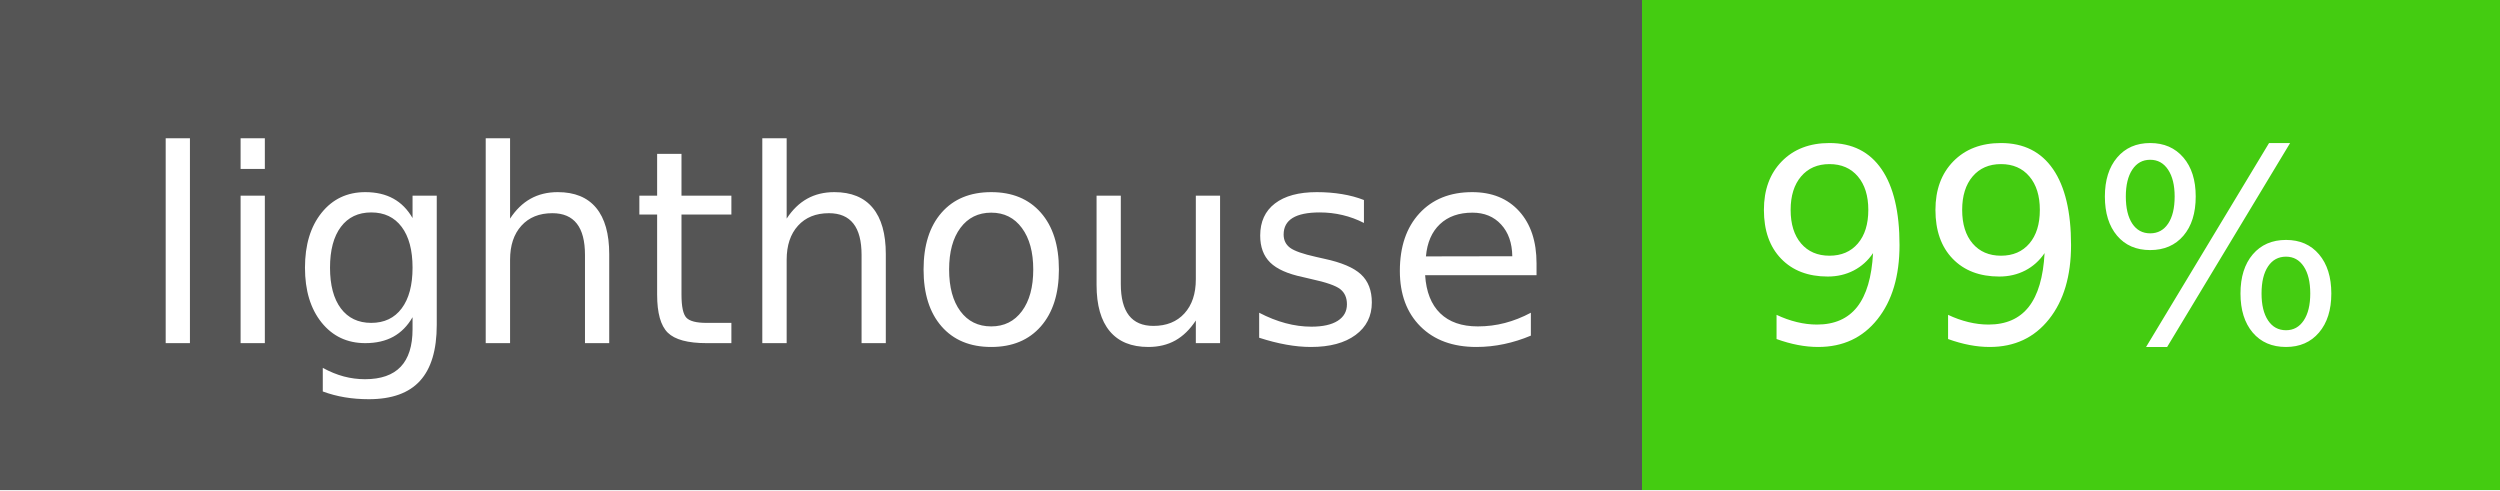
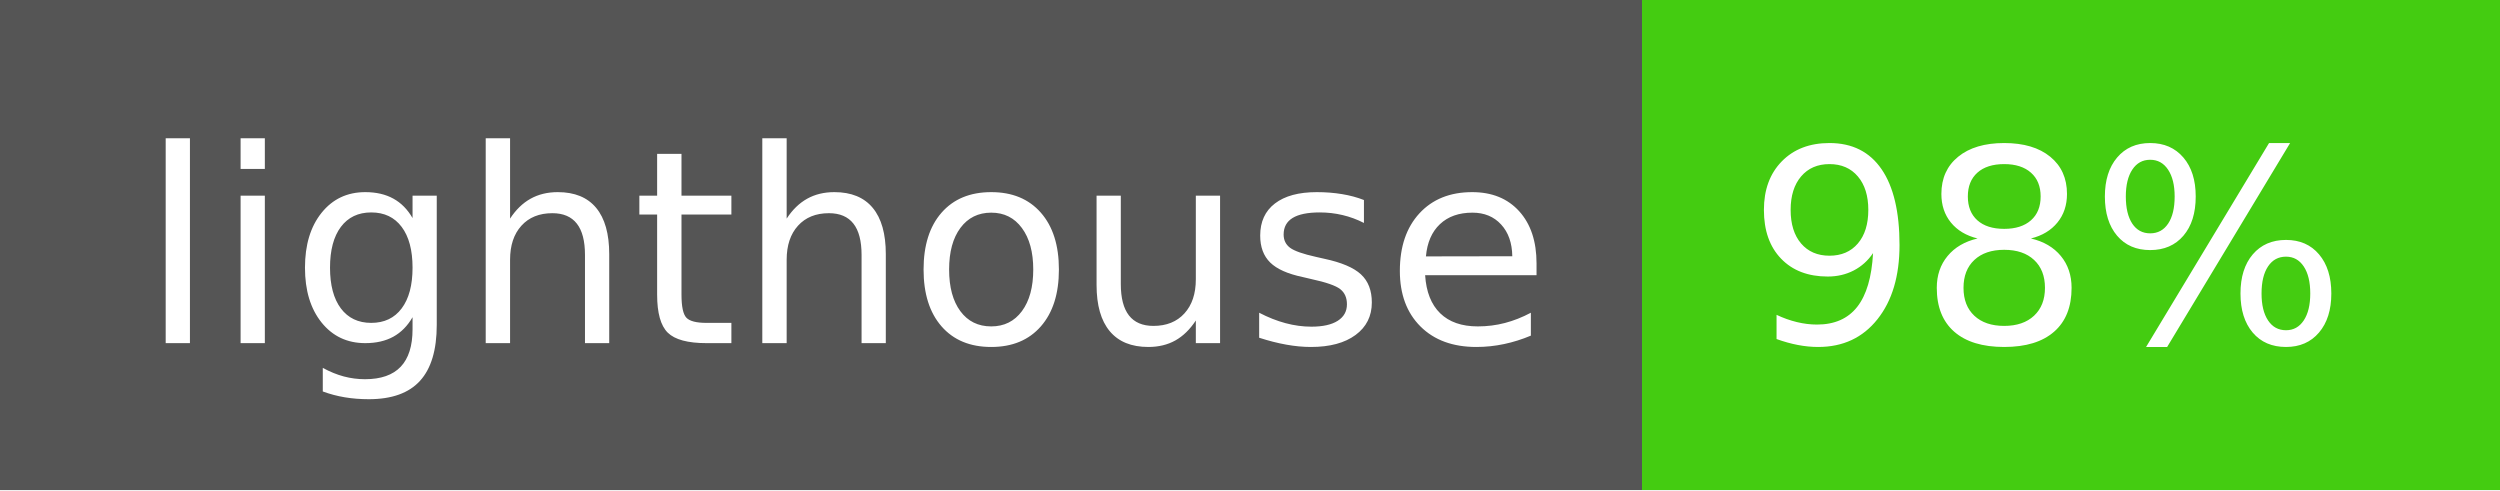
- <svg xmlns="http://www.w3.org/2000/svg" width="102" height="20" role="img" aria-label="lighthouse: 99%">
+ <svg xmlns="http://www.w3.org/2000/svg" width="102" height="20" role="img" aria-label="lighthouse: 98%">
  <g shape-rendering="crispEdges">
    <rect width="67" height="20" fill="#555" />
    <rect x="67" width="35" height="20" fill="#4c1" />
  </g>
  <g fill="#fff" text-anchor="middle" font-family="Verdana,Geneva,DejaVu Sans,sans-serif" text-rendering="geometricPrecision" font-size="110">
    <text x="345" y="140" transform="scale(.1)" fill="#fff" textLength="570">lighthouse</text>
-     <text x="835" y="140" transform="scale(.1)" fill="#fff" textLength="250">99%</text>
+     <text x="835" y="140" transform="scale(.1)" fill="#fff" textLength="250">98%</text>
  </g>
</svg>
